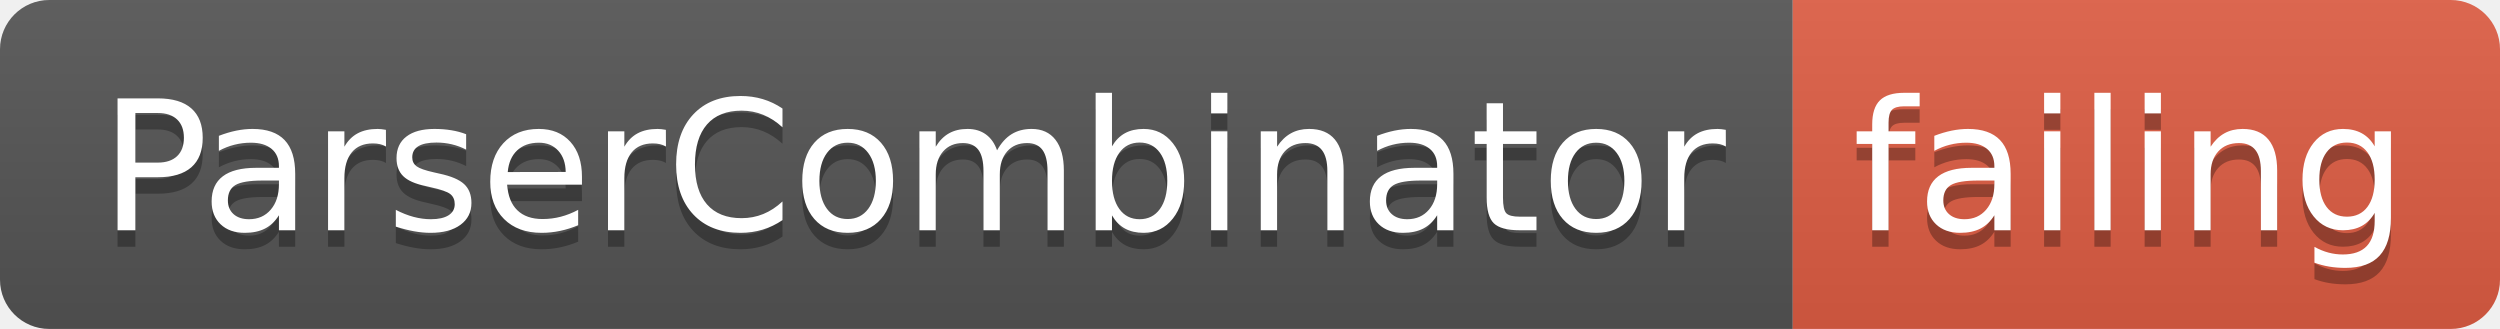
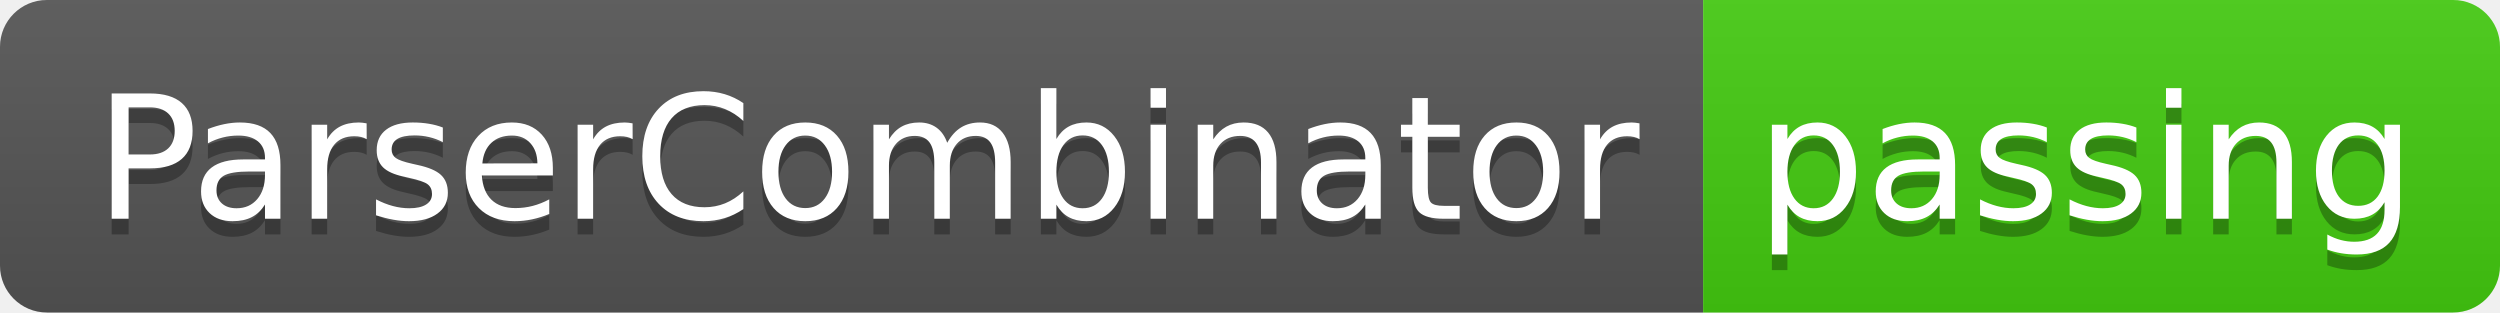
- <svg xmlns="http://www.w3.org/2000/svg" width="152" height="20">
+ <svg xmlns="http://www.w3.org/2000/svg" width="160" height="20">
  <linearGradient id="smooth" x2="0" y2="100%">
    <stop offset="0" stop-color="#bbb" stop-opacity=".1" />
    <stop offset="1" stop-opacity=".1" />
  </linearGradient>
  <clipPath id="round">
-     <rect width="152" height="20" rx="3" fill="#fff" />
+     <rect width="160" height="20" rx="3" fill="#fff" />
  </clipPath>
  <g clip-path="url(#round)">
    <rect width="109" height="20" fill="#555" />
-     <rect x="109" width="43" height="20" fill="#e05d44" />
-     <rect width="152" height="20" fill="url(#smooth)" />
+     <rect x="109" width="51" height="20" fill="#4c1" />
+     <rect width="160" height="20" fill="url(#smooth)" />
  </g>
  <g fill="#fff" text-anchor="middle" font-family="DejaVu Sans,Verdana,Geneva,sans-serif" font-size="110">
    <text x="555" y="150" fill="#010101" fill-opacity=".3" transform="scale(0.1)" textLength="990" lengthAdjust="spacing">ParserCombinator</text>
    <text x="555" y="140" transform="scale(0.1)" textLength="990" lengthAdjust="spacing">ParserCombinator</text>
-     <text x="1295" y="150" fill="#010101" fill-opacity=".3" transform="scale(0.1)" textLength="330" lengthAdjust="spacing">failing</text>
-     <text x="1295" y="140" transform="scale(0.1)" textLength="330" lengthAdjust="spacing">failing</text>
+     <text x="1335" y="150" fill="#010101" fill-opacity=".3" transform="scale(0.1)" textLength="410" lengthAdjust="spacing">passing</text>
+     <text x="1335" y="140" transform="scale(0.1)" textLength="410" lengthAdjust="spacing">passing</text>
  </g>
</svg>
